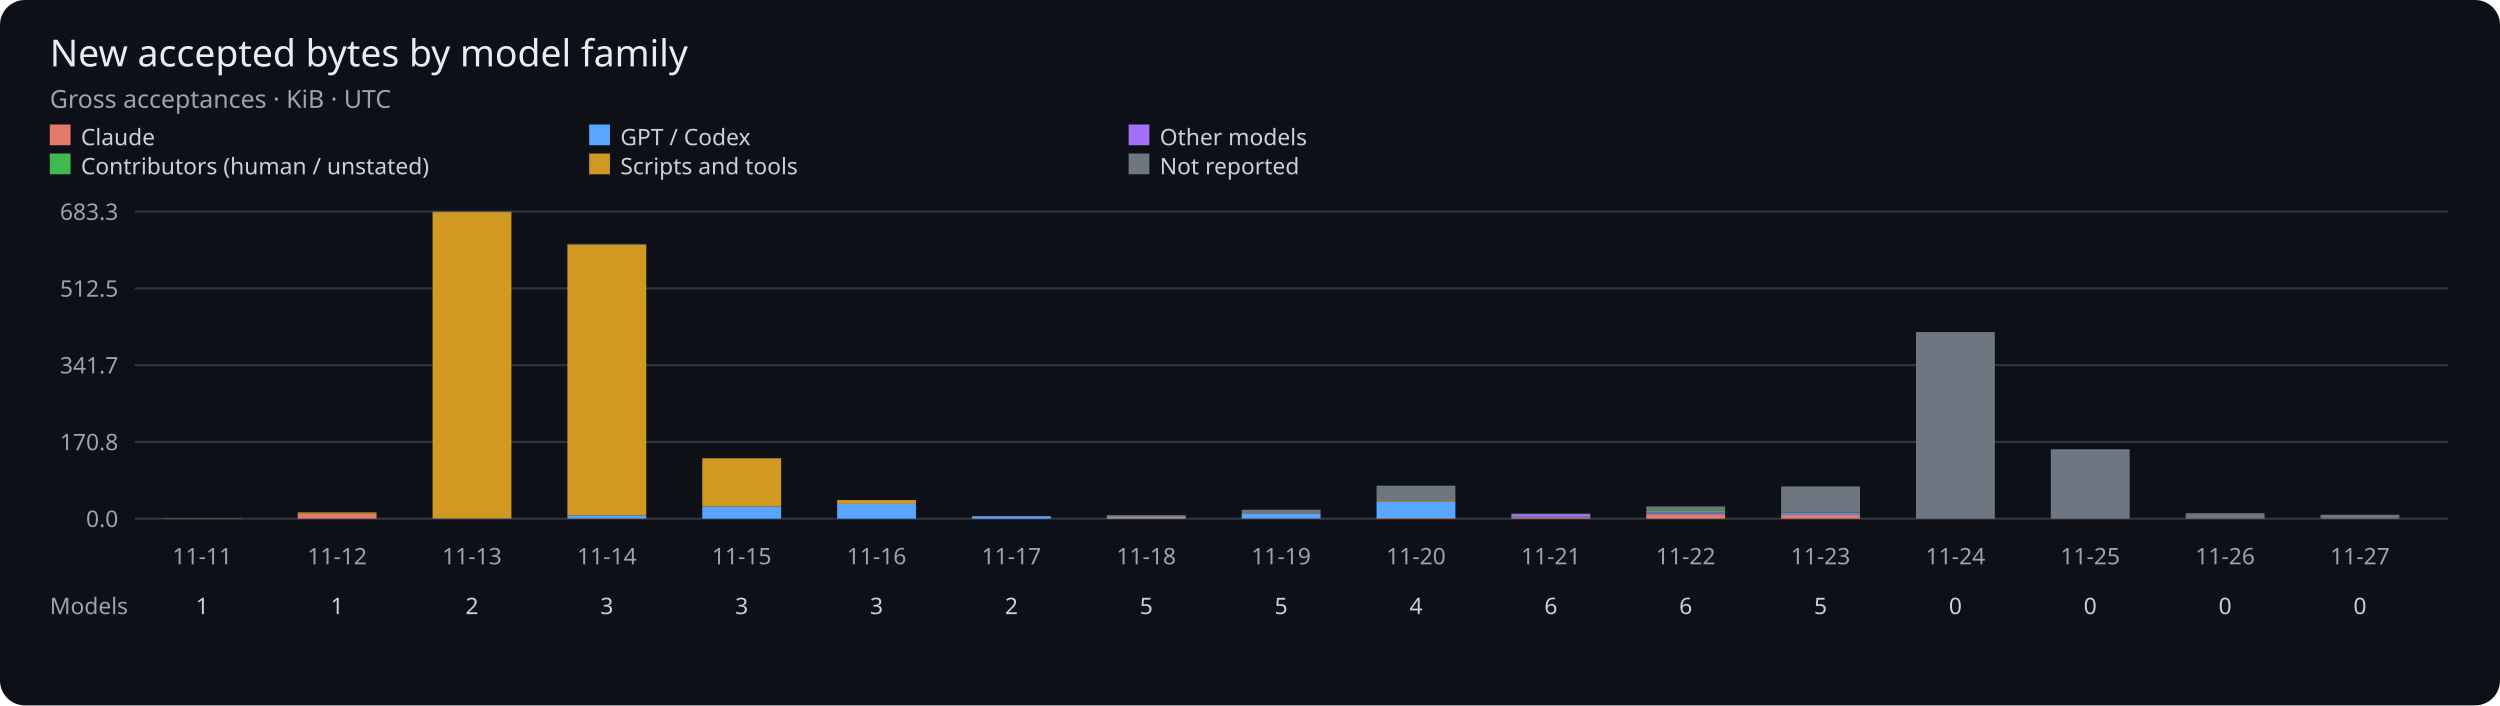
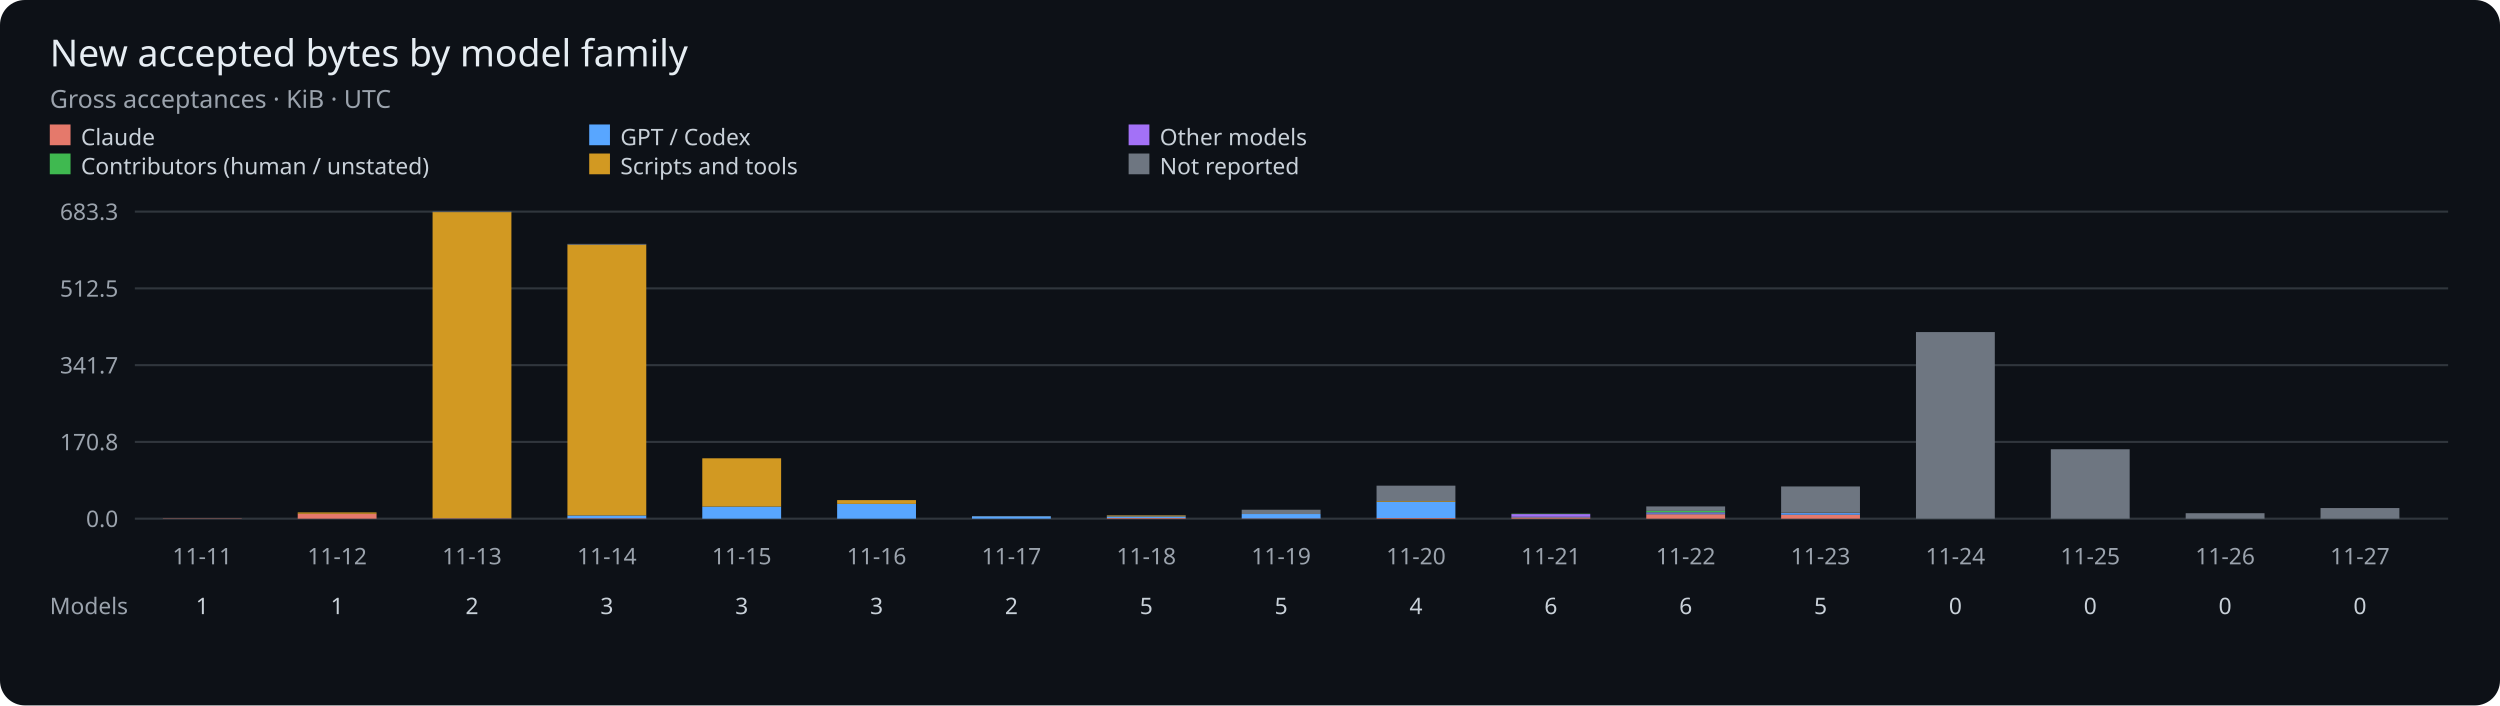
<svg xmlns="http://www.w3.org/2000/svg" viewBox="0 0 1205 340" role="img" aria-label="Gross accepted bytes per UTC day by model family">
  <rect width="1205" height="340" rx="12" fill="#0d1117" />
  <g font-family="sans-serif">
    <text x="24" y="32" fill="#e6edf3" font-size="18">New accepted bytes by model family</text>
    <text x="24" y="52" fill="#9ba3ad" font-size="12">Gross acceptances · KiB · UTC</text>
    <rect x="24" y="60" width="10" height="10" fill="#e5796b" />
    <text x="39" y="70" fill="#c9d1d9" font-size="11">Claude</text>
    <rect x="284" y="60" width="10" height="10" fill="#58a6ff" />
    <text x="299" y="70" fill="#c9d1d9" font-size="11">GPT / Codex</text>
    <rect x="544" y="60" width="10" height="10" fill="#a371f7" />
    <text x="559" y="70" fill="#c9d1d9" font-size="11">Other models</text>
    <rect x="24" y="74" width="10" height="10" fill="#3fb950" />
    <text x="39" y="84" fill="#c9d1d9" font-size="11">Contributors (human / unstated)</text>
    <rect x="284" y="74" width="10" height="10" fill="#d29922" />
    <text x="299" y="84" fill="#c9d1d9" font-size="11">Scripts and tools</text>
    <rect x="544" y="74" width="10" height="10" fill="#6e7681" />
    <text x="559" y="84" fill="#c9d1d9" font-size="11">Not reported</text>
    <path d="M65 250H1180" stroke="#30363d" />
    <text x="57" y="254" fill="#9ba3ad" font-size="11" text-anchor="end">0.0</text>
    <path d="M65 213H1180" stroke="#30363d" />
    <text x="57" y="217" fill="#9ba3ad" font-size="11" text-anchor="end">170.8</text>
    <path d="M65 176H1180" stroke="#30363d" />
    <text x="57" y="180" fill="#9ba3ad" font-size="11" text-anchor="end">341.7</text>
    <path d="M65 139H1180" stroke="#30363d" />
    <text x="57" y="143" fill="#9ba3ad" font-size="11" text-anchor="end">512.5</text>
    <path d="M65 102H1180" stroke="#30363d" />
    <text x="57" y="106" fill="#9ba3ad" font-size="11" text-anchor="end">683.3</text>
    <rect x="78.50" y="249.86" width="38.00" height="0.14" fill="#e5796b" />
    <text x="97.50" y="272" fill="#9ba3ad" font-size="11" text-anchor="middle">11-11</text>
    <text x="97.50" y="296" fill="#c9d1d9" font-size="11" text-anchor="middle">1</text>
    <rect x="143.50" y="247.64" width="38.00" height="2.36" fill="#e5796b" />
    <rect x="143.50" y="246.98" width="38.00" height="0.66" fill="#d29922" />
    <text x="162.50" y="272" fill="#9ba3ad" font-size="11" text-anchor="middle">11-12</text>
    <text x="162.50" y="296" fill="#c9d1d9" font-size="11" text-anchor="middle">1</text>
    <rect x="208.50" y="249.81" width="38.00" height="0.19" fill="#e5796b" />
    <rect x="208.50" y="249.75" width="38.00" height="0.05" fill="#58a6ff" />
    <rect x="208.50" y="102.23" width="38.00" height="147.52" fill="#d29922" />
    <rect x="208.50" y="102.00" width="38.00" height="0.23" fill="#6e7681" />
    <text x="227.50" y="272" fill="#9ba3ad" font-size="11" text-anchor="middle">11-13</text>
    <text x="227.50" y="296" fill="#c9d1d9" font-size="11" text-anchor="middle">2</text>
    <rect x="273.50" y="249.79" width="38.00" height="0.21" fill="#e5796b" />
    <rect x="273.50" y="248.45" width="38.00" height="1.34" fill="#58a6ff" />
    <rect x="273.50" y="117.95" width="38.00" height="130.49" fill="#d29922" />
    <rect x="273.50" y="117.56" width="38.00" height="0.40" fill="#6e7681" />
    <text x="292.50" y="272" fill="#9ba3ad" font-size="11" text-anchor="middle">11-14</text>
    <text x="292.50" y="296" fill="#c9d1d9" font-size="11" text-anchor="middle">3</text>
    <rect x="338.50" y="250.00" width="38.00" height="0.00" fill="#e5796b" />
    <rect x="338.50" y="244.18" width="38.00" height="5.82" fill="#58a6ff" />
    <rect x="338.50" y="220.90" width="38.00" height="23.28" fill="#d29922" />
    <text x="357.50" y="272" fill="#9ba3ad" font-size="11" text-anchor="middle">11-15</text>
    <text x="357.50" y="296" fill="#c9d1d9" font-size="11" text-anchor="middle">3</text>
    <rect x="403.50" y="250.00" width="38.00" height="0.00" fill="#e5796b" />
    <rect x="403.50" y="242.87" width="38.00" height="7.13" fill="#58a6ff" />
    <rect x="403.50" y="241.05" width="38.00" height="1.82" fill="#d29922" />
    <rect x="403.50" y="241.05" width="38.00" height="0.00" fill="#6e7681" />
    <text x="422.50" y="272" fill="#9ba3ad" font-size="11" text-anchor="middle">11-16</text>
    <text x="422.50" y="296" fill="#c9d1d9" font-size="11" text-anchor="middle">3</text>
    <rect x="468.50" y="249.99" width="38.00" height="0.01" fill="#e5796b" />
    <rect x="468.50" y="248.83" width="38.00" height="1.16" fill="#58a6ff" />
    <rect x="468.50" y="248.77" width="38.00" height="0.06" fill="#d29922" />
    <text x="487.50" y="272" fill="#9ba3ad" font-size="11" text-anchor="middle">11-17</text>
    <text x="487.50" y="296" fill="#c9d1d9" font-size="11" text-anchor="middle">2</text>
    <rect x="533.50" y="249.66" width="38.00" height="0.34" fill="#e5796b" />
    <rect x="533.50" y="248.92" width="38.00" height="0.74" fill="#58a6ff" />
    <rect x="533.50" y="248.92" width="38.00" height="0.00" fill="#3fb950" />
    <rect x="533.50" y="248.44" width="38.00" height="0.48" fill="#d29922" />
    <rect x="533.50" y="248.32" width="38.00" height="0.12" fill="#6e7681" />
    <text x="552.50" y="272" fill="#9ba3ad" font-size="11" text-anchor="middle">11-18</text>
    <text x="552.50" y="296" fill="#c9d1d9" font-size="11" text-anchor="middle">5</text>
    <rect x="598.50" y="249.86" width="38.00" height="0.14" fill="#e5796b" />
    <rect x="598.50" y="247.76" width="38.00" height="2.10" fill="#58a6ff" />
    <rect x="598.50" y="245.70" width="38.00" height="2.06" fill="#6e7681" />
    <text x="617.50" y="272" fill="#9ba3ad" font-size="11" text-anchor="middle">11-19</text>
    <text x="617.50" y="296" fill="#c9d1d9" font-size="11" text-anchor="middle">5</text>
    <rect x="663.50" y="249.68" width="38.00" height="0.32" fill="#e5796b" />
    <rect x="663.50" y="241.85" width="38.00" height="7.83" fill="#58a6ff" />
    <rect x="663.50" y="241.51" width="38.00" height="0.34" fill="#d29922" />
    <rect x="663.50" y="234.09" width="38.00" height="7.42" fill="#6e7681" />
    <text x="682.50" y="272" fill="#9ba3ad" font-size="11" text-anchor="middle">11-20</text>
    <text x="682.50" y="296" fill="#c9d1d9" font-size="11" text-anchor="middle">4</text>
    <rect x="728.50" y="249.37" width="38.00" height="0.63" fill="#e5796b" />
    <rect x="728.50" y="249.09" width="38.00" height="0.28" fill="#58a6ff" />
    <rect x="728.50" y="247.79" width="38.00" height="1.30" fill="#a371f7" />
    <rect x="728.50" y="247.63" width="38.00" height="0.16" fill="#3fb950" />
    <rect x="728.50" y="247.61" width="38.00" height="0.02" fill="#d29922" />
    <rect x="728.50" y="247.60" width="38.00" height="0.01" fill="#6e7681" />
    <text x="747.50" y="272" fill="#9ba3ad" font-size="11" text-anchor="middle">11-21</text>
    <text x="747.50" y="296" fill="#c9d1d9" font-size="11" text-anchor="middle">6</text>
    <rect x="793.50" y="247.86" width="38.00" height="2.14" fill="#e5796b" />
    <rect x="793.50" y="247.44" width="38.00" height="0.42" fill="#58a6ff" />
    <rect x="793.50" y="246.95" width="38.00" height="0.49" fill="#a371f7" />
    <rect x="793.50" y="246.25" width="38.00" height="0.70" fill="#3fb950" />
    <rect x="793.50" y="244.10" width="38.00" height="2.15" fill="#6e7681" />
    <text x="812.50" y="272" fill="#9ba3ad" font-size="11" text-anchor="middle">11-22</text>
    <text x="812.50" y="296" fill="#c9d1d9" font-size="11" text-anchor="middle">6</text>
    <rect x="858.50" y="248.09" width="38.00" height="1.91" fill="#e5796b" />
    <rect x="858.50" y="247.32" width="38.00" height="0.77" fill="#58a6ff" />
    <rect x="858.50" y="247.25" width="38.00" height="0.06" fill="#a371f7" />
    <rect x="858.50" y="247.20" width="38.00" height="0.05" fill="#3fb950" />
    <rect x="858.50" y="247.11" width="38.00" height="0.09" fill="#d29922" />
    <rect x="858.50" y="234.47" width="38.00" height="12.64" fill="#6e7681" />
    <text x="877.50" y="272" fill="#9ba3ad" font-size="11" text-anchor="middle">11-23</text>
    <text x="877.50" y="296" fill="#c9d1d9" font-size="11" text-anchor="middle">5</text>
    <rect x="923.50" y="160.06" width="38.00" height="89.94" fill="#6e7681" />
    <text x="942.50" y="272" fill="#9ba3ad" font-size="11" text-anchor="middle">11-24</text>
    <text x="942.50" y="296" fill="#c9d1d9" font-size="11" text-anchor="middle">0</text>
    <rect x="988.50" y="216.54" width="38.00" height="33.46" fill="#6e7681" />
    <text x="1007.50" y="272" fill="#9ba3ad" font-size="11" text-anchor="middle">11-25</text>
    <text x="1007.50" y="296" fill="#c9d1d9" font-size="11" text-anchor="middle">0</text>
    <rect x="1053.50" y="247.37" width="38.00" height="2.63" fill="#6e7681" />
    <text x="1072.50" y="272" fill="#9ba3ad" font-size="11" text-anchor="middle">11-26</text>
    <text x="1072.50" y="296" fill="#c9d1d9" font-size="11" text-anchor="middle">0</text>
-     <rect x="1118.50" y="248.12" width="38.00" height="1.88" fill="#6e7681" />
+     <rect x="1118.50" y="244.88" width="38.00" height="5.12" fill="#6e7681" />
    <text x="1137.50" y="272" fill="#9ba3ad" font-size="11" text-anchor="middle">11-27</text>
    <text x="1137.50" y="296" fill="#c9d1d9" font-size="11" text-anchor="middle">0</text>
    <text x="24" y="296" fill="#9ba3ad" font-size="11">Models</text>
  </g>
</svg>
